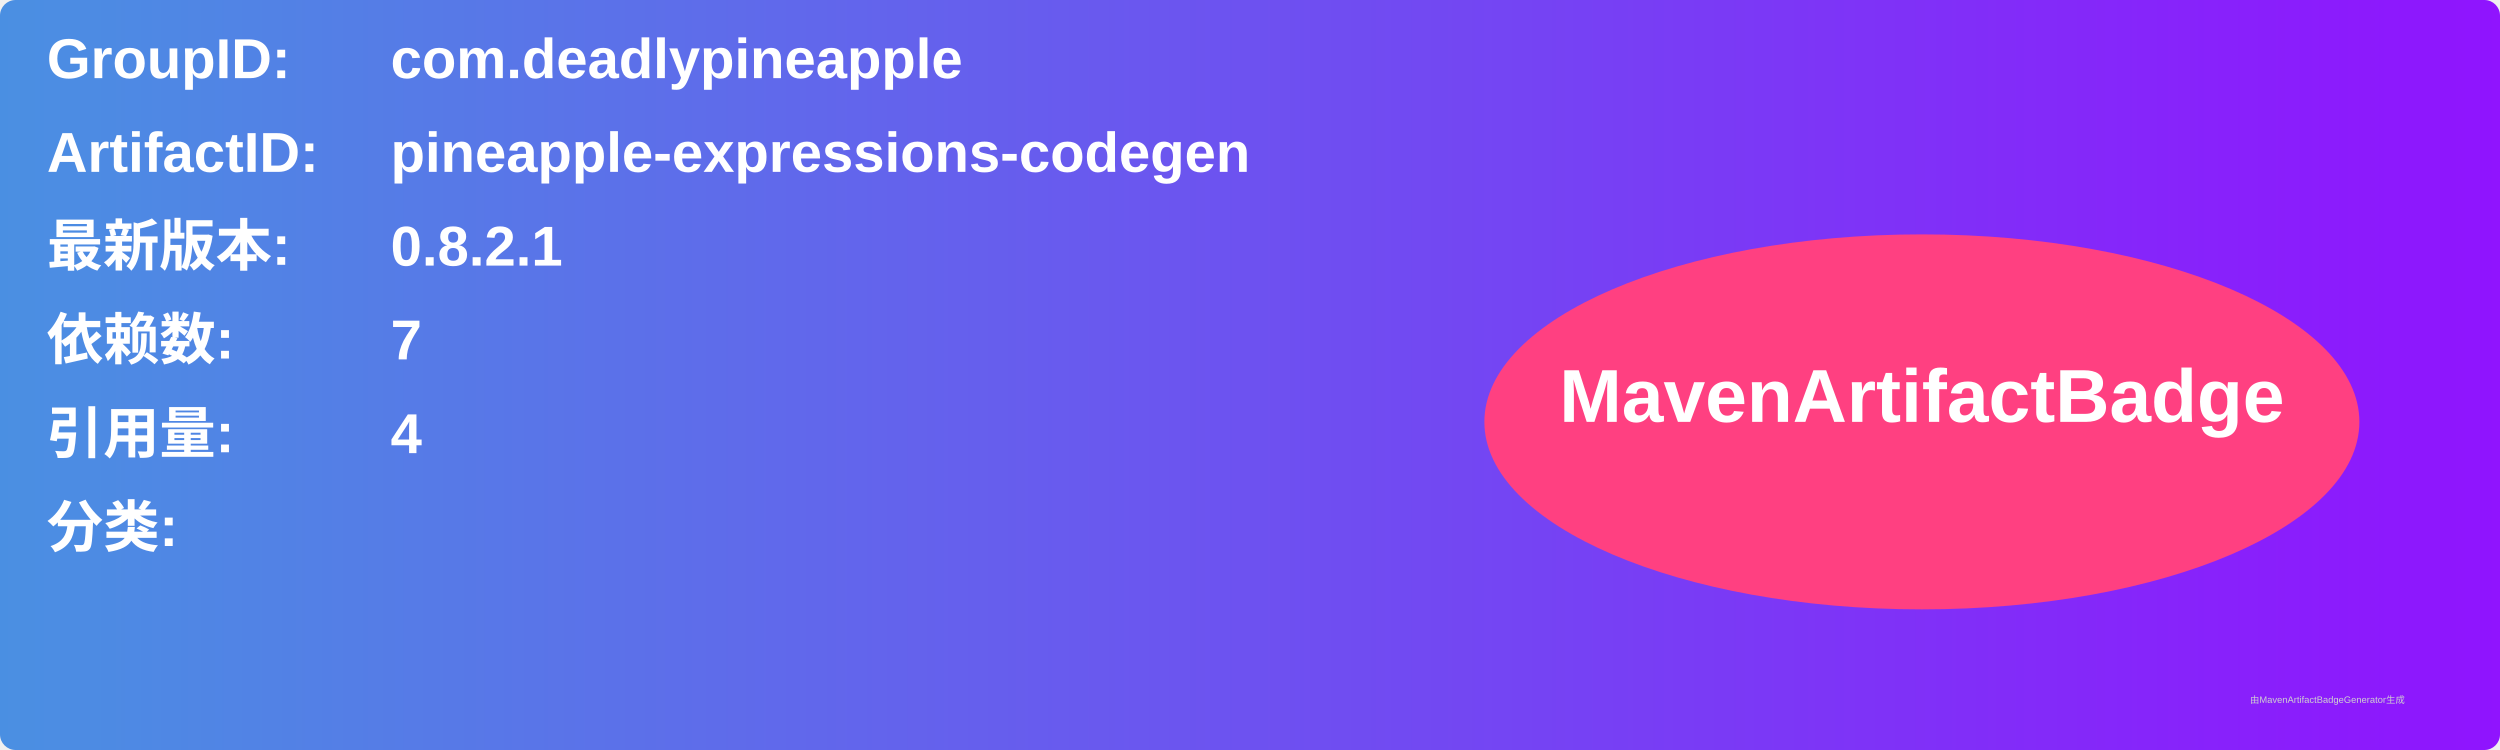
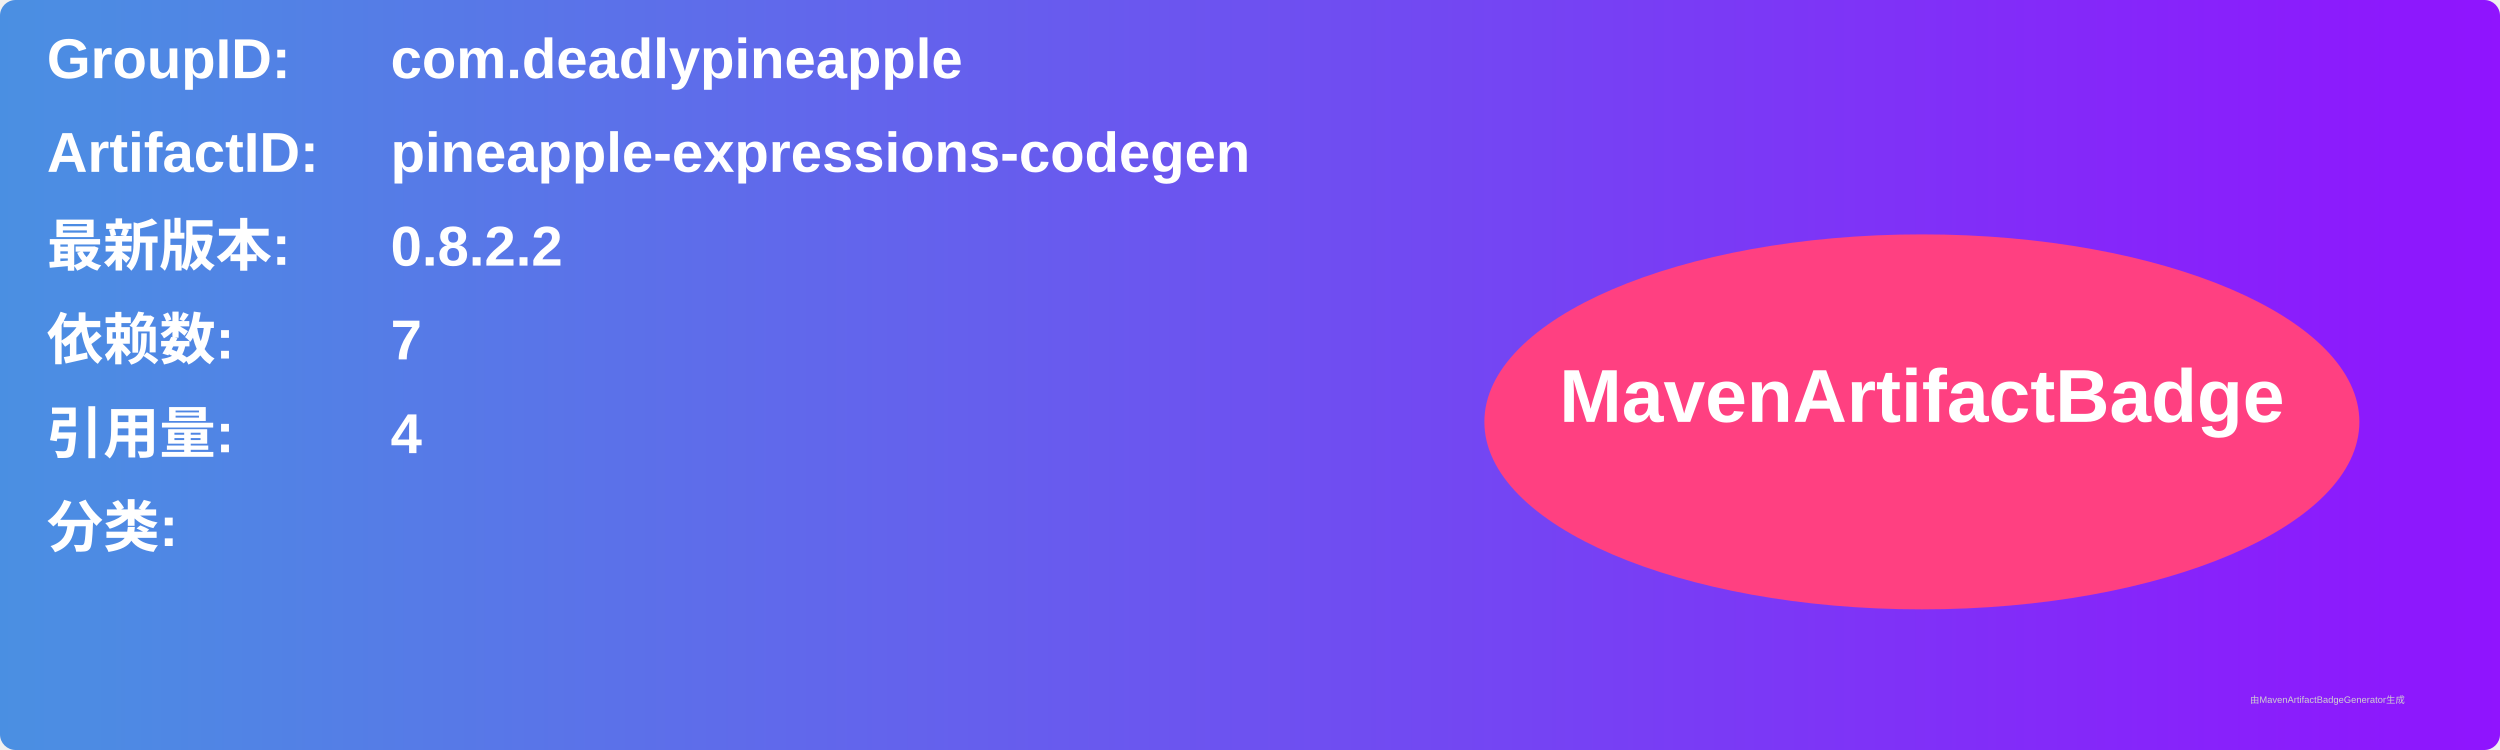
<svg xmlns="http://www.w3.org/2000/svg" width="800" height="240" viewBox="0 0 800 240">
  <linearGradient id="grad" x1="0%" y1="0%" x2="100%" y2="0%">
    <stop offset="0%" stop-color="#4a90e2" />
    <stop offset="100%" stop-color="#9013fe" />
  </linearGradient>
  <rect width="100%" height="100%" rx="5" ry="5" fill="url(#grad)" />
  <g transform="translate(15, 15)">
    <text x="0" y="10" font-family="Arial" font-size="18" fill="white" font-weight="bold" width="260">GroupID:</text>
    <text x="110" y="10" font-family="Arial" font-size="18" fill="white" font-weight="bold" width="460">com.deadlypineapple</text>
    <text x="0" y="40" font-family="Arial" font-size="18" fill="white" font-weight="bold" width="260">ArtifactID:</text>
    <text x="110" y="40" font-family="Arial" font-size="18" fill="white" font-weight="bold" width="460">pineapple-expressions-codegen</text>
    <text x="0" y="70" font-family="Arial" font-size="18" fill="white" font-weight="bold">最新版本:</text>
    <text x="110" y="70" font-family="Arial" font-size="18" fill="white" font-weight="bold">
-       <tspan font-weight="bold">0.8.2.1</tspan>
+       <tspan font-weight="bold">0.8.2.2</tspan>
    </text>
    <text x="0" y="100" font-family="Arial" font-size="18" fill="white" font-weight="bold">依赖数: </text>
    <text x="110" y="100" font-family="Arial" font-size="18" fill="white">
      <tspan font-weight="bold">7</tspan>
    </text>
    <text x="0" y="130" font-family="Arial" font-size="18" fill="white" font-weight="bold">引用量: </text>
    <text x="110" y="130" font-family="Arial" font-size="18" fill="white">
      <tspan font-weight="bold">4</tspan>
    </text>
    <text x="0" y="160" font-family="Arial" font-size="18" fill="white" font-weight="bold">分类:</text>
    <text x="10" y="190" font-family="Arial" font-size="10" fill="white">
      <tspan font-weight="bold" />
    </text>
    <ellipse cx="600" cy="120" rx="140" ry="60" fill="#ff4081" />
    <text x="600" y="120" text-anchor="middle" font-family="Arial" font-size="24" fill="white" font-weight="bold">MavenArtifactBadge</text>
  </g>
  <text x="720" y="225" font-family="Arial" font-size="3" fill="#d0d0d0">由MavenArtifactBadgeGenerator生成</text>
</svg>
